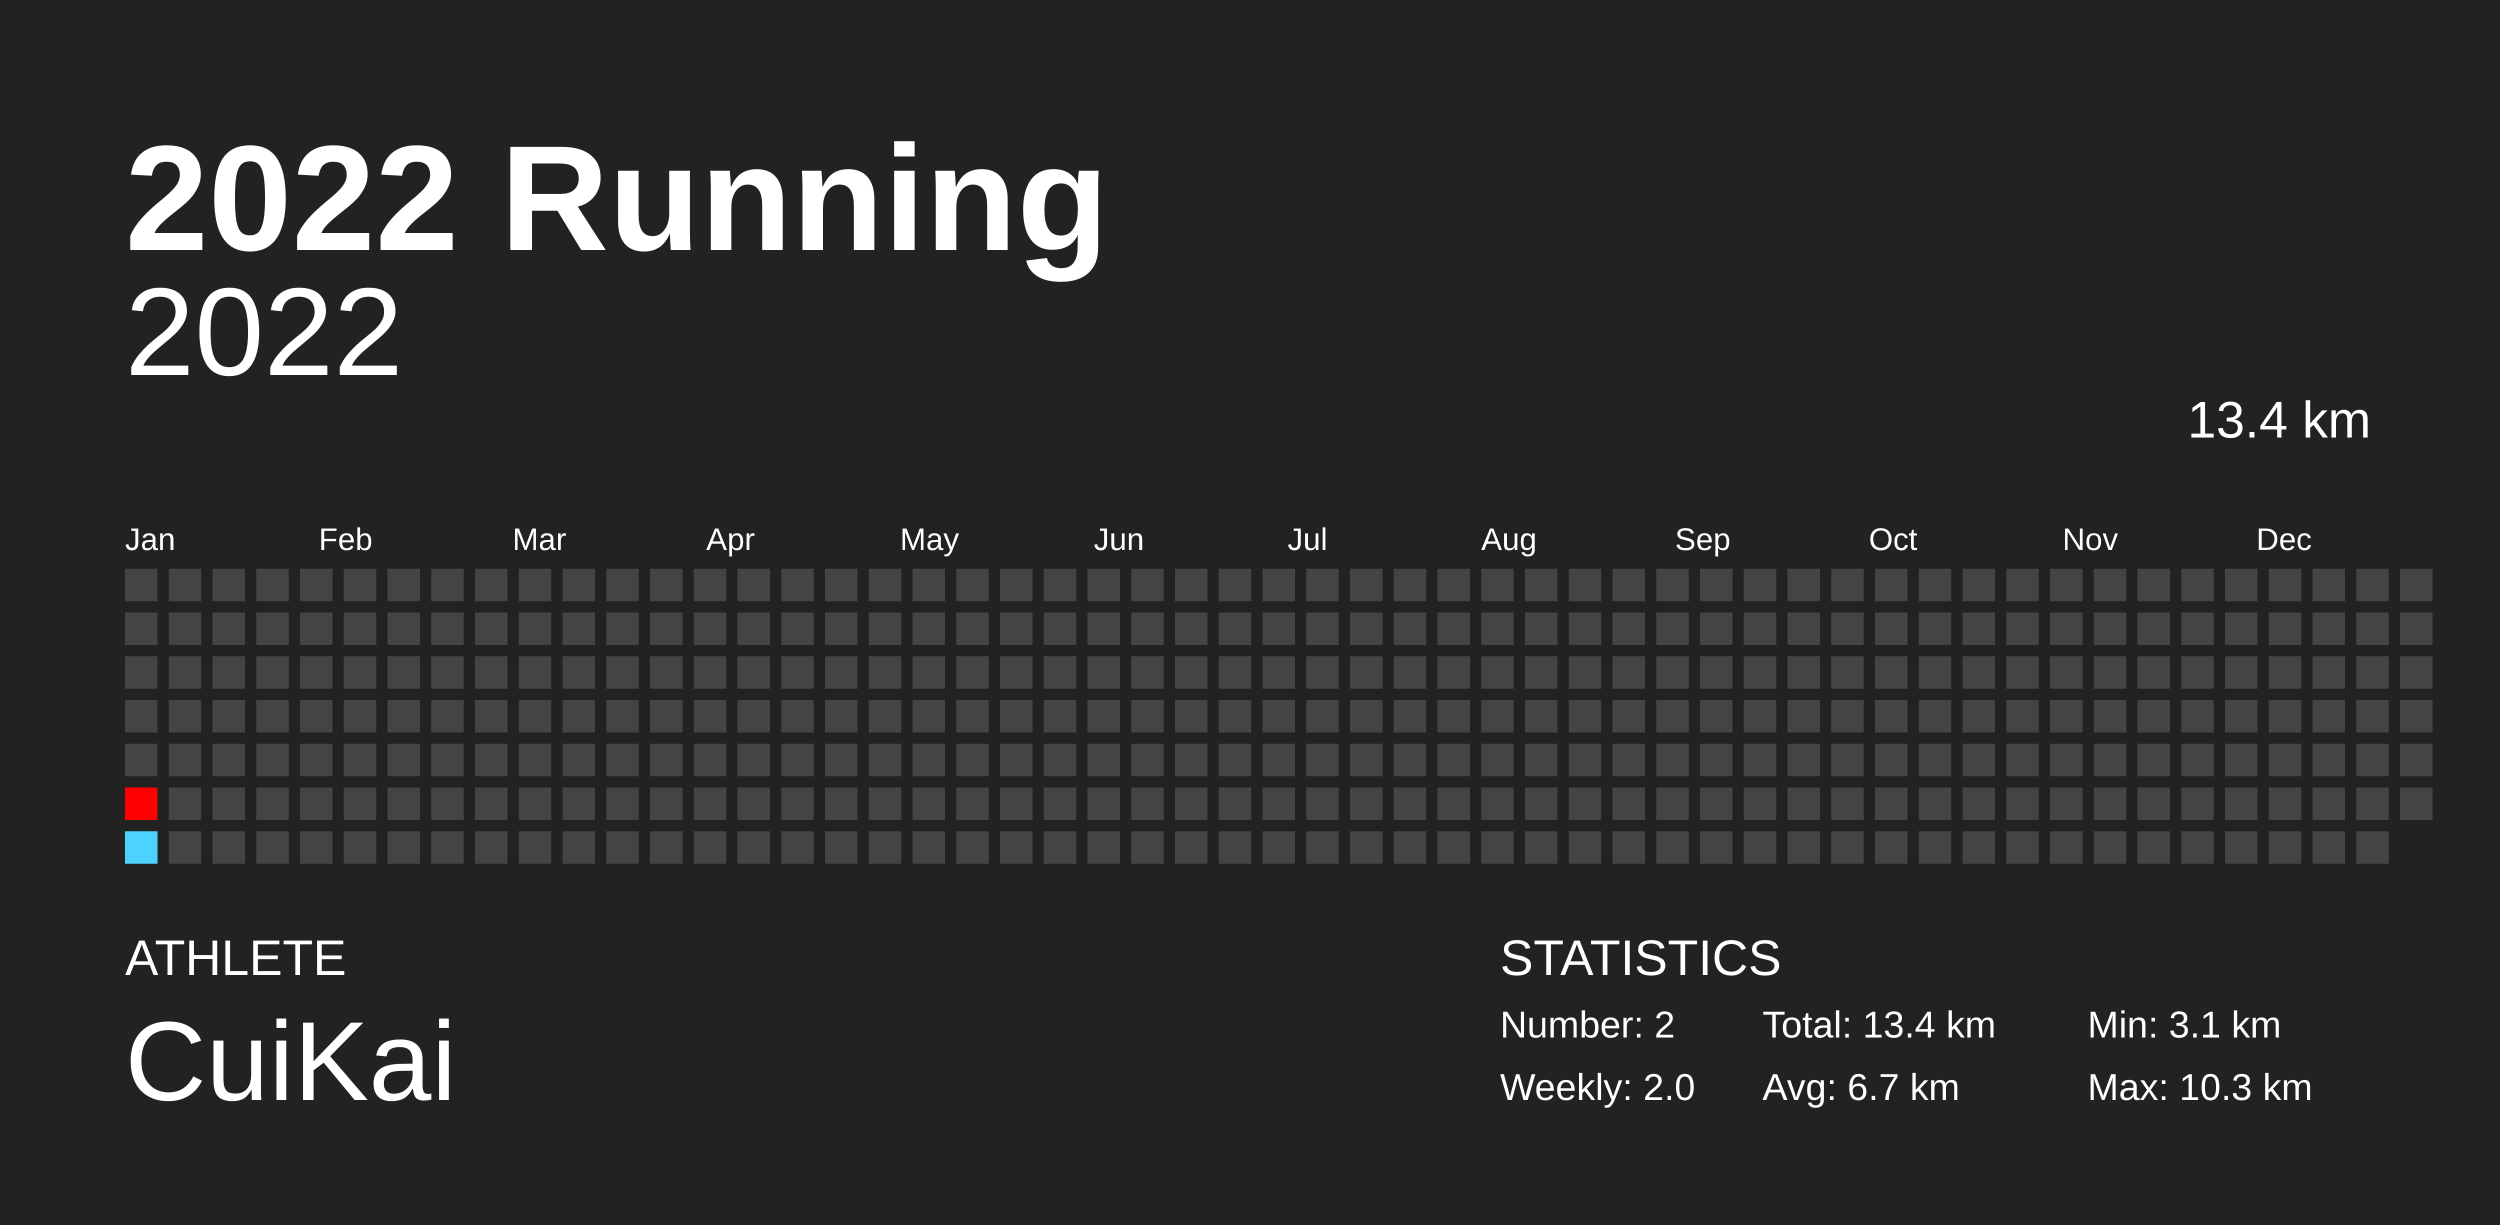
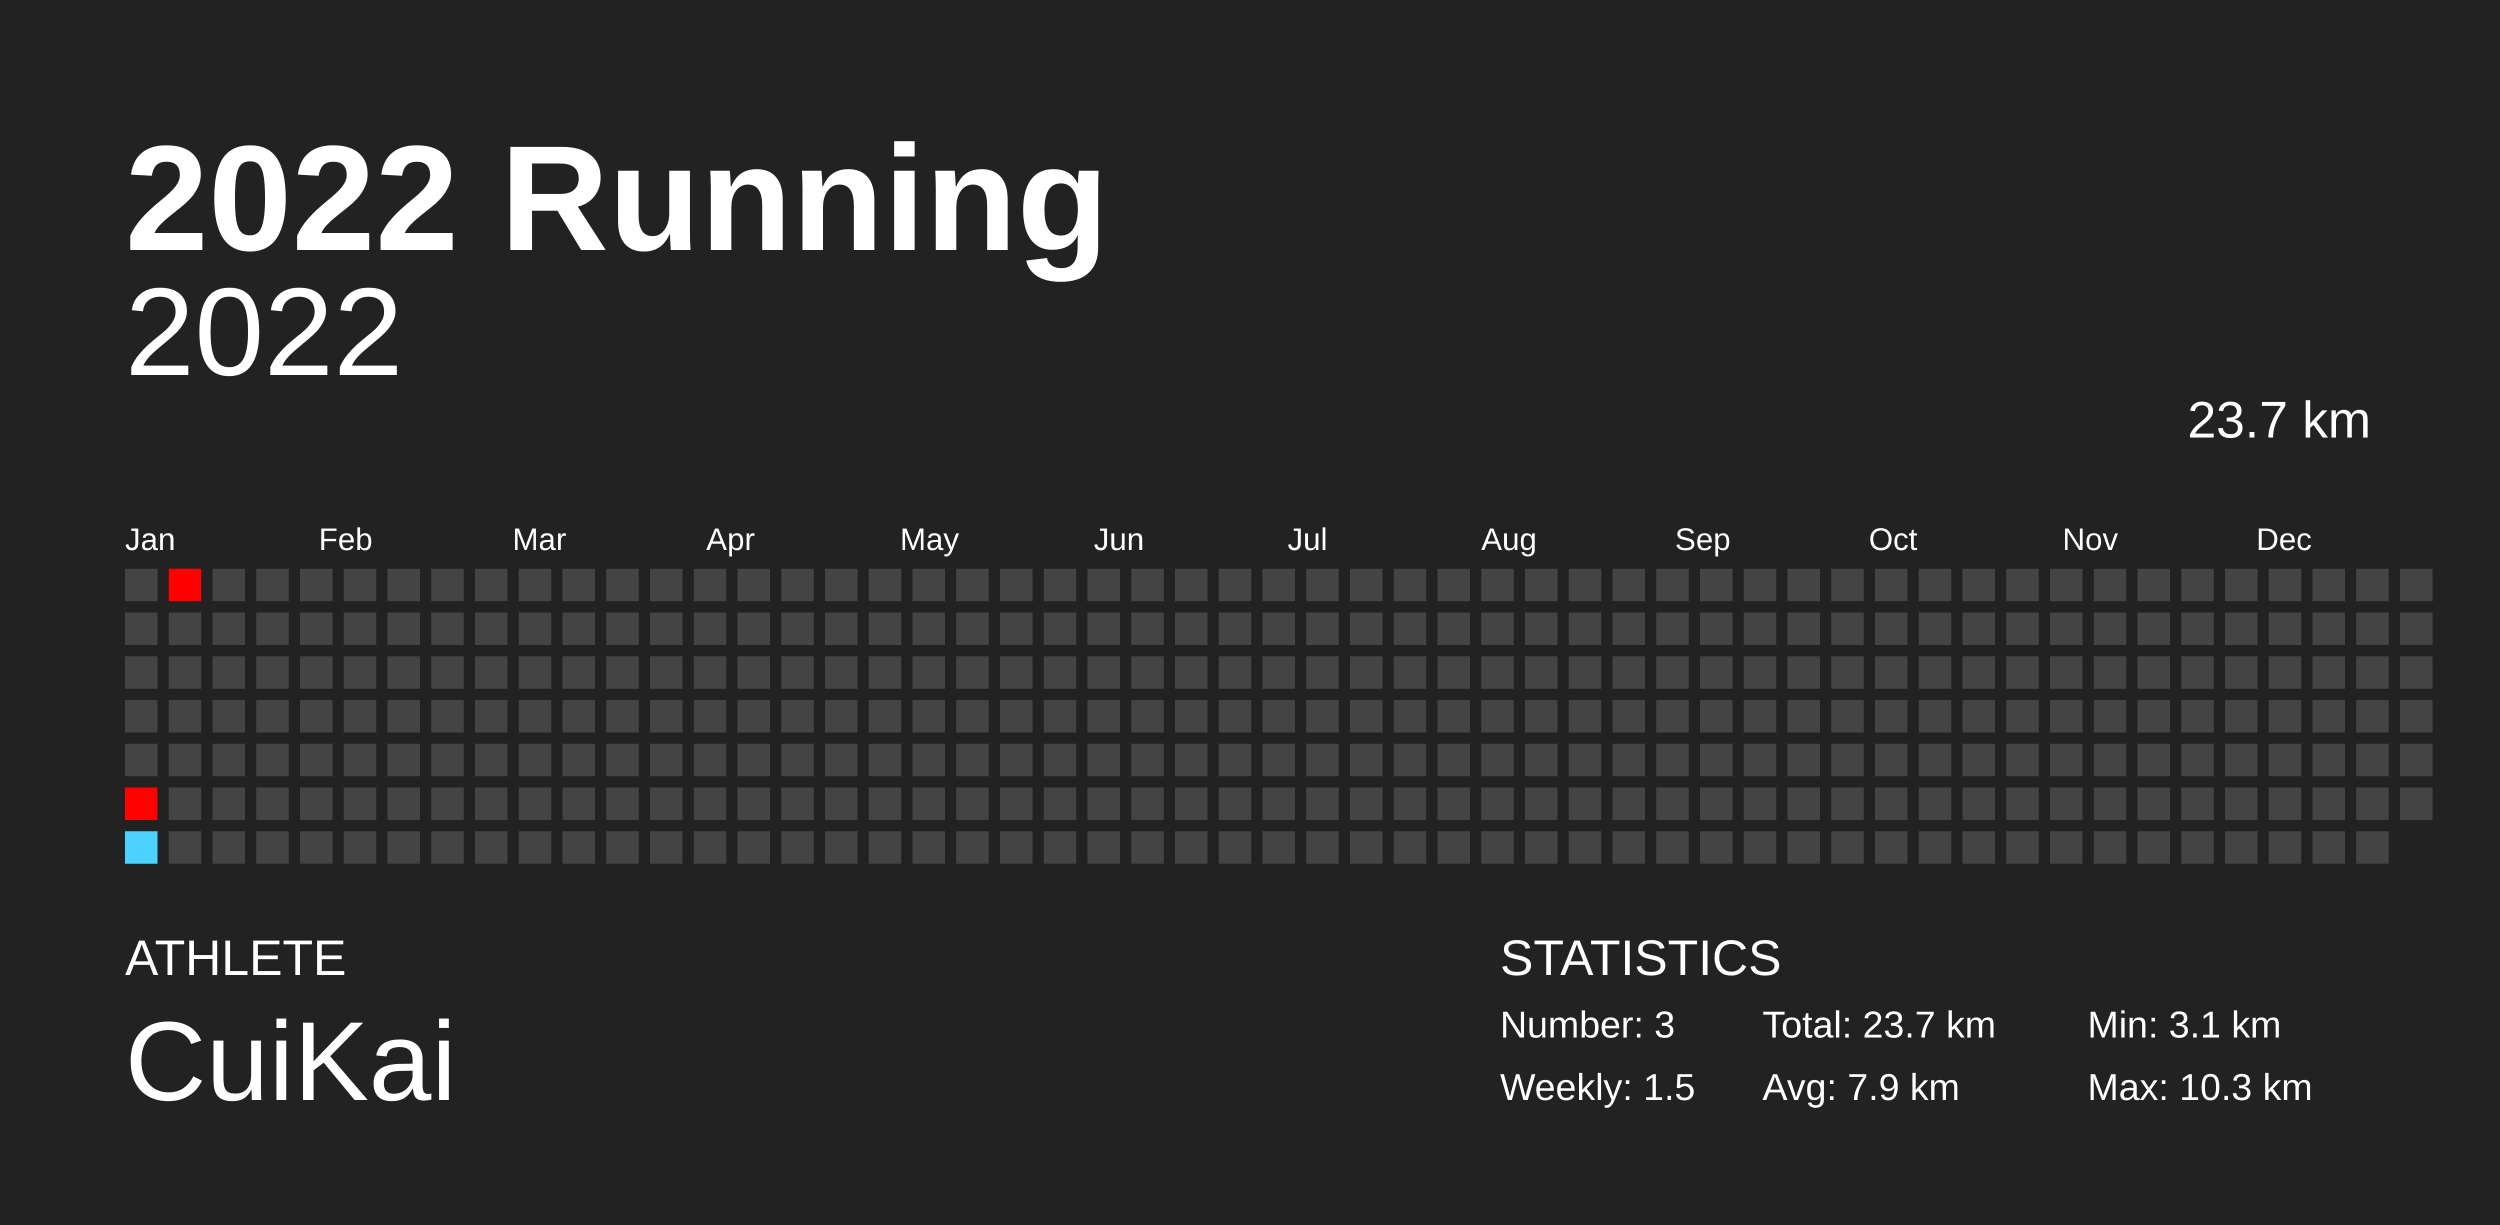
<svg xmlns="http://www.w3.org/2000/svg" baseProfile="full" height="98mm" version="1.1" viewBox="0,0,200,98" width="200mm">
  <defs />
  <rect fill="#222222" height="98" width="200" x="0" y="0" />
  <text fill="#FFFFFF" style="font-size:12px; font-family:Arial; font-weight:bold;" x="10" y="20">2022 Running</text>
  <text fill="#FFFFFF" style="font-size:4px; font-family:Arial" x="10" y="78">ATHLETE</text>
  <text fill="#FFFFFF" style="font-size:9px; font-family:Arial" x="10" y="88">CuiKai</text>
  <text fill="#FFFFFF" style="font-size:4px; font-family:Arial" x="120" y="78">STATISTICS</text>
-   <text fill="#FFFFFF" style="font-size:3px; font-family:Arial" x="120" y="83">Number: 2</text>
-   <text fill="#FFFFFF" style="font-size:3px; font-family:Arial" x="120" y="88">Weekly: 2.0</text>
-   <text fill="#FFFFFF" style="font-size:3px; font-family:Arial" x="141" y="83">Total: 13.4 km</text>
-   <text fill="#FFFFFF" style="font-size:3px; font-family:Arial" x="141" y="88">Avg: 6.7 km</text>
+   <text fill="#FFFFFF" style="font-size:3px; font-family:Arial" x="120" y="83">Number: 3</text>
+   <text fill="#FFFFFF" style="font-size:3px; font-family:Arial" x="120" y="88">Weekly: 1.5</text>
+   <text fill="#FFFFFF" style="font-size:3px; font-family:Arial" x="141" y="83">Total: 23.7 km</text>
+   <text fill="#FFFFFF" style="font-size:3px; font-family:Arial" x="141" y="88">Avg: 7.9 km</text>
  <text fill="#FFFFFF" style="font-size:3px; font-family:Arial" x="167" y="83">Min: 3.1 km</text>
  <text fill="#FFFFFF" style="font-size:3px; font-family:Arial" x="167" y="88">Max: 10.3 km</text>
  <text alignment-baseline="hanging" fill="#FFFFFF" style="font-size:10.0px; font-family:Arial;" x="10" y="30">2022</text>
-   <text alignment-baseline="hanging" fill="#FFFFFF" style="font-size:4.125px; font-family:Arial;" x="175" y="35">13.4 km</text>
+   <text alignment-baseline="hanging" fill="#FFFFFF" style="font-size:4.125px; font-family:Arial;" x="175" y="35">23.7 km</text>
  <text fill="#FFFFFF" style="font-size:2.5px; font-family:Arial" x="10.0" y="44">Jan</text>
  <text fill="#FFFFFF" style="font-size:2.5px; font-family:Arial" x="25.5" y="44">Feb</text>
  <text fill="#FFFFFF" style="font-size:2.5px; font-family:Arial" x="41.0" y="44">Mar</text>
  <text fill="#FFFFFF" style="font-size:2.5px; font-family:Arial" x="56.5" y="44">Apr</text>
  <text fill="#FFFFFF" style="font-size:2.5px; font-family:Arial" x="72.0" y="44">May</text>
  <text fill="#FFFFFF" style="font-size:2.5px; font-family:Arial" x="87.5" y="44">Jun</text>
  <text fill="#FFFFFF" style="font-size:2.5px; font-family:Arial" x="103.0" y="44">Jul</text>
  <text fill="#FFFFFF" style="font-size:2.5px; font-family:Arial" x="118.5" y="44">Aug</text>
  <text fill="#FFFFFF" style="font-size:2.5px; font-family:Arial" x="134.0" y="44">Sep</text>
  <text fill="#FFFFFF" style="font-size:2.5px; font-family:Arial" x="149.5" y="44">Oct</text>
  <text fill="#FFFFFF" style="font-size:2.5px; font-family:Arial" x="165.0" y="44">Nov</text>
  <text fill="#FFFFFF" style="font-size:2.5px; font-family:Arial" x="180.5" y="44">Dec</text>
  <rect fill="#444444" height="2.6" width="2.6" x="10.0" y="45.5" />
  <rect fill="#444444" height="2.6" width="2.6" x="10.0" y="49.0" />
  <rect fill="#444444" height="2.6" width="2.6" x="10.0" y="52.5" />
  <rect fill="#444444" height="2.6" width="2.6" x="10.0" y="56.0" />
  <rect fill="#444444" height="2.6" width="2.6" x="10.0" y="59.5" />
-   <rect fill="#ff0000" height="2.6" width="2.6" x="10.0" y="63.0" />
+   <rect fill="#ff0100" height="2.6" width="2.6" x="10.0" y="63.0" />
  <rect fill="#4dd2ff" height="2.6" width="2.6" x="10.0" y="66.5" />
-   <rect fill="#444444" height="2.6" width="2.6" x="13.5" y="45.5" />
+   <rect fill="#ff0000" height="2.6" width="2.6" x="13.5" y="45.5" />
  <rect fill="#444444" height="2.6" width="2.6" x="13.5" y="49.0" />
  <rect fill="#444444" height="2.6" width="2.6" x="13.5" y="52.5" />
  <rect fill="#444444" height="2.6" width="2.6" x="13.5" y="56.0" />
  <rect fill="#444444" height="2.6" width="2.6" x="13.5" y="59.5" />
  <rect fill="#444444" height="2.6" width="2.6" x="13.5" y="63.0" />
  <rect fill="#444444" height="2.6" width="2.6" x="13.5" y="66.5" />
  <rect fill="#444444" height="2.6" width="2.6" x="17.0" y="45.5" />
  <rect fill="#444444" height="2.6" width="2.6" x="17.0" y="49.0" />
  <rect fill="#444444" height="2.6" width="2.6" x="17.0" y="52.5" />
  <rect fill="#444444" height="2.6" width="2.6" x="17.0" y="56.0" />
  <rect fill="#444444" height="2.6" width="2.6" x="17.0" y="59.5" />
  <rect fill="#444444" height="2.6" width="2.6" x="17.0" y="63.0" />
  <rect fill="#444444" height="2.6" width="2.6" x="17.0" y="66.5" />
  <rect fill="#444444" height="2.6" width="2.6" x="20.5" y="45.5" />
  <rect fill="#444444" height="2.6" width="2.6" x="20.5" y="49.0" />
  <rect fill="#444444" height="2.6" width="2.6" x="20.5" y="52.5" />
  <rect fill="#444444" height="2.6" width="2.6" x="20.5" y="56.0" />
  <rect fill="#444444" height="2.6" width="2.6" x="20.5" y="59.5" />
  <rect fill="#444444" height="2.6" width="2.6" x="20.5" y="63.0" />
  <rect fill="#444444" height="2.6" width="2.6" x="20.5" y="66.5" />
  <rect fill="#444444" height="2.6" width="2.6" x="24.0" y="45.5" />
  <rect fill="#444444" height="2.6" width="2.6" x="24.0" y="49.0" />
  <rect fill="#444444" height="2.6" width="2.6" x="24.0" y="52.5" />
  <rect fill="#444444" height="2.6" width="2.6" x="24.0" y="56.0" />
  <rect fill="#444444" height="2.6" width="2.6" x="24.0" y="59.5" />
  <rect fill="#444444" height="2.6" width="2.6" x="24.0" y="63.0" />
  <rect fill="#444444" height="2.6" width="2.6" x="24.0" y="66.5" />
  <rect fill="#444444" height="2.6" width="2.6" x="27.5" y="45.5" />
  <rect fill="#444444" height="2.6" width="2.6" x="27.5" y="49.0" />
  <rect fill="#444444" height="2.6" width="2.6" x="27.5" y="52.5" />
  <rect fill="#444444" height="2.6" width="2.6" x="27.5" y="56.0" />
  <rect fill="#444444" height="2.6" width="2.6" x="27.5" y="59.5" />
  <rect fill="#444444" height="2.6" width="2.6" x="27.5" y="63.0" />
  <rect fill="#444444" height="2.6" width="2.6" x="27.5" y="66.5" />
  <rect fill="#444444" height="2.6" width="2.6" x="31.0" y="45.5" />
  <rect fill="#444444" height="2.6" width="2.6" x="31.0" y="49.0" />
  <rect fill="#444444" height="2.6" width="2.6" x="31.0" y="52.5" />
  <rect fill="#444444" height="2.6" width="2.6" x="31.0" y="56.0" />
  <rect fill="#444444" height="2.6" width="2.6" x="31.0" y="59.5" />
  <rect fill="#444444" height="2.6" width="2.6" x="31.0" y="63.0" />
  <rect fill="#444444" height="2.6" width="2.6" x="31.0" y="66.5" />
  <rect fill="#444444" height="2.6" width="2.6" x="34.5" y="45.5" />
  <rect fill="#444444" height="2.6" width="2.6" x="34.5" y="49.0" />
  <rect fill="#444444" height="2.6" width="2.6" x="34.5" y="52.5" />
  <rect fill="#444444" height="2.6" width="2.6" x="34.5" y="56.0" />
  <rect fill="#444444" height="2.6" width="2.6" x="34.5" y="59.5" />
  <rect fill="#444444" height="2.6" width="2.6" x="34.5" y="63.0" />
  <rect fill="#444444" height="2.6" width="2.6" x="34.5" y="66.5" />
  <rect fill="#444444" height="2.6" width="2.6" x="38.0" y="45.5" />
  <rect fill="#444444" height="2.6" width="2.6" x="38.0" y="49.0" />
  <rect fill="#444444" height="2.6" width="2.6" x="38.0" y="52.5" />
  <rect fill="#444444" height="2.6" width="2.6" x="38.0" y="56.0" />
  <rect fill="#444444" height="2.6" width="2.6" x="38.0" y="59.5" />
  <rect fill="#444444" height="2.6" width="2.6" x="38.0" y="63.0" />
  <rect fill="#444444" height="2.6" width="2.6" x="38.0" y="66.5" />
  <rect fill="#444444" height="2.6" width="2.6" x="41.5" y="45.5" />
  <rect fill="#444444" height="2.6" width="2.6" x="41.5" y="49.0" />
  <rect fill="#444444" height="2.6" width="2.6" x="41.5" y="52.5" />
  <rect fill="#444444" height="2.6" width="2.6" x="41.5" y="56.0" />
  <rect fill="#444444" height="2.6" width="2.6" x="41.5" y="59.5" />
  <rect fill="#444444" height="2.6" width="2.6" x="41.5" y="63.0" />
  <rect fill="#444444" height="2.6" width="2.6" x="41.5" y="66.5" />
  <rect fill="#444444" height="2.6" width="2.6" x="45.0" y="45.5" />
  <rect fill="#444444" height="2.6" width="2.6" x="45.0" y="49.0" />
  <rect fill="#444444" height="2.6" width="2.6" x="45.0" y="52.5" />
  <rect fill="#444444" height="2.6" width="2.6" x="45.0" y="56.0" />
  <rect fill="#444444" height="2.6" width="2.6" x="45.0" y="59.5" />
  <rect fill="#444444" height="2.6" width="2.6" x="45.0" y="63.0" />
  <rect fill="#444444" height="2.6" width="2.6" x="45.0" y="66.5" />
  <rect fill="#444444" height="2.6" width="2.6" x="48.5" y="45.5" />
  <rect fill="#444444" height="2.6" width="2.6" x="48.5" y="49.0" />
  <rect fill="#444444" height="2.6" width="2.6" x="48.5" y="52.5" />
  <rect fill="#444444" height="2.6" width="2.6" x="48.5" y="56.0" />
  <rect fill="#444444" height="2.6" width="2.6" x="48.5" y="59.5" />
  <rect fill="#444444" height="2.6" width="2.6" x="48.5" y="63.0" />
  <rect fill="#444444" height="2.6" width="2.6" x="48.5" y="66.5" />
  <rect fill="#444444" height="2.6" width="2.6" x="52.0" y="45.5" />
  <rect fill="#444444" height="2.6" width="2.6" x="52.0" y="49.0" />
  <rect fill="#444444" height="2.6" width="2.6" x="52.0" y="52.5" />
  <rect fill="#444444" height="2.6" width="2.6" x="52.0" y="56.0" />
  <rect fill="#444444" height="2.6" width="2.6" x="52.0" y="59.5" />
  <rect fill="#444444" height="2.6" width="2.6" x="52.0" y="63.0" />
  <rect fill="#444444" height="2.6" width="2.6" x="52.0" y="66.5" />
  <rect fill="#444444" height="2.6" width="2.6" x="55.5" y="45.5" />
  <rect fill="#444444" height="2.6" width="2.6" x="55.5" y="49.0" />
  <rect fill="#444444" height="2.6" width="2.6" x="55.5" y="52.5" />
  <rect fill="#444444" height="2.6" width="2.6" x="55.5" y="56.0" />
  <rect fill="#444444" height="2.6" width="2.6" x="55.5" y="59.5" />
  <rect fill="#444444" height="2.6" width="2.6" x="55.5" y="63.0" />
  <rect fill="#444444" height="2.6" width="2.6" x="55.5" y="66.5" />
  <rect fill="#444444" height="2.6" width="2.6" x="59.0" y="45.5" />
  <rect fill="#444444" height="2.6" width="2.6" x="59.0" y="49.0" />
  <rect fill="#444444" height="2.6" width="2.6" x="59.0" y="52.5" />
  <rect fill="#444444" height="2.6" width="2.6" x="59.0" y="56.0" />
  <rect fill="#444444" height="2.6" width="2.6" x="59.0" y="59.5" />
  <rect fill="#444444" height="2.6" width="2.6" x="59.0" y="63.0" />
  <rect fill="#444444" height="2.6" width="2.6" x="59.0" y="66.5" />
  <rect fill="#444444" height="2.6" width="2.6" x="62.5" y="45.5" />
  <rect fill="#444444" height="2.6" width="2.6" x="62.5" y="49.0" />
  <rect fill="#444444" height="2.6" width="2.6" x="62.5" y="52.5" />
  <rect fill="#444444" height="2.6" width="2.6" x="62.5" y="56.0" />
  <rect fill="#444444" height="2.6" width="2.6" x="62.5" y="59.5" />
  <rect fill="#444444" height="2.6" width="2.6" x="62.5" y="63.0" />
  <rect fill="#444444" height="2.6" width="2.6" x="62.5" y="66.5" />
  <rect fill="#444444" height="2.6" width="2.6" x="66.0" y="45.5" />
  <rect fill="#444444" height="2.6" width="2.6" x="66.0" y="49.0" />
  <rect fill="#444444" height="2.6" width="2.6" x="66.0" y="52.5" />
  <rect fill="#444444" height="2.6" width="2.6" x="66.0" y="56.0" />
  <rect fill="#444444" height="2.6" width="2.6" x="66.0" y="59.5" />
  <rect fill="#444444" height="2.6" width="2.6" x="66.0" y="63.0" />
  <rect fill="#444444" height="2.6" width="2.6" x="66.0" y="66.5" />
  <rect fill="#444444" height="2.6" width="2.6" x="69.5" y="45.5" />
  <rect fill="#444444" height="2.6" width="2.6" x="69.5" y="49.0" />
  <rect fill="#444444" height="2.6" width="2.6" x="69.5" y="52.5" />
  <rect fill="#444444" height="2.6" width="2.6" x="69.5" y="56.0" />
  <rect fill="#444444" height="2.6" width="2.6" x="69.5" y="59.5" />
  <rect fill="#444444" height="2.6" width="2.6" x="69.5" y="63.0" />
  <rect fill="#444444" height="2.6" width="2.6" x="69.5" y="66.5" />
  <rect fill="#444444" height="2.6" width="2.6" x="73.0" y="45.5" />
  <rect fill="#444444" height="2.6" width="2.6" x="73.0" y="49.0" />
  <rect fill="#444444" height="2.6" width="2.6" x="73.0" y="52.5" />
  <rect fill="#444444" height="2.6" width="2.6" x="73.0" y="56.0" />
  <rect fill="#444444" height="2.6" width="2.6" x="73.0" y="59.5" />
  <rect fill="#444444" height="2.6" width="2.6" x="73.0" y="63.0" />
  <rect fill="#444444" height="2.6" width="2.6" x="73.0" y="66.5" />
  <rect fill="#444444" height="2.6" width="2.6" x="76.5" y="45.5" />
  <rect fill="#444444" height="2.6" width="2.6" x="76.5" y="49.0" />
  <rect fill="#444444" height="2.6" width="2.6" x="76.5" y="52.5" />
  <rect fill="#444444" height="2.6" width="2.6" x="76.5" y="56.0" />
  <rect fill="#444444" height="2.6" width="2.6" x="76.5" y="59.5" />
  <rect fill="#444444" height="2.6" width="2.6" x="76.5" y="63.0" />
  <rect fill="#444444" height="2.6" width="2.6" x="76.5" y="66.5" />
  <rect fill="#444444" height="2.6" width="2.6" x="80.0" y="45.5" />
  <rect fill="#444444" height="2.6" width="2.6" x="80.0" y="49.0" />
  <rect fill="#444444" height="2.6" width="2.6" x="80.0" y="52.5" />
  <rect fill="#444444" height="2.6" width="2.6" x="80.0" y="56.0" />
  <rect fill="#444444" height="2.6" width="2.6" x="80.0" y="59.5" />
  <rect fill="#444444" height="2.6" width="2.6" x="80.0" y="63.0" />
  <rect fill="#444444" height="2.6" width="2.6" x="80.0" y="66.5" />
  <rect fill="#444444" height="2.6" width="2.6" x="83.5" y="45.5" />
  <rect fill="#444444" height="2.6" width="2.6" x="83.5" y="49.0" />
  <rect fill="#444444" height="2.6" width="2.6" x="83.5" y="52.5" />
  <rect fill="#444444" height="2.6" width="2.6" x="83.5" y="56.0" />
  <rect fill="#444444" height="2.6" width="2.6" x="83.5" y="59.5" />
  <rect fill="#444444" height="2.6" width="2.6" x="83.5" y="63.0" />
  <rect fill="#444444" height="2.6" width="2.6" x="83.5" y="66.5" />
  <rect fill="#444444" height="2.6" width="2.6" x="87.0" y="45.5" />
  <rect fill="#444444" height="2.6" width="2.6" x="87.0" y="49.0" />
  <rect fill="#444444" height="2.6" width="2.6" x="87.0" y="52.5" />
  <rect fill="#444444" height="2.6" width="2.6" x="87.0" y="56.0" />
  <rect fill="#444444" height="2.6" width="2.6" x="87.0" y="59.5" />
  <rect fill="#444444" height="2.6" width="2.6" x="87.0" y="63.0" />
  <rect fill="#444444" height="2.6" width="2.6" x="87.0" y="66.5" />
  <rect fill="#444444" height="2.6" width="2.6" x="90.5" y="45.5" />
  <rect fill="#444444" height="2.6" width="2.6" x="90.5" y="49.0" />
  <rect fill="#444444" height="2.6" width="2.6" x="90.5" y="52.5" />
  <rect fill="#444444" height="2.6" width="2.6" x="90.5" y="56.0" />
  <rect fill="#444444" height="2.6" width="2.6" x="90.5" y="59.5" />
  <rect fill="#444444" height="2.6" width="2.6" x="90.5" y="63.0" />
  <rect fill="#444444" height="2.6" width="2.6" x="90.5" y="66.5" />
  <rect fill="#444444" height="2.6" width="2.6" x="94.0" y="45.5" />
  <rect fill="#444444" height="2.6" width="2.6" x="94.0" y="49.0" />
  <rect fill="#444444" height="2.6" width="2.6" x="94.0" y="52.5" />
  <rect fill="#444444" height="2.6" width="2.6" x="94.0" y="56.0" />
  <rect fill="#444444" height="2.6" width="2.6" x="94.0" y="59.5" />
  <rect fill="#444444" height="2.6" width="2.6" x="94.0" y="63.0" />
  <rect fill="#444444" height="2.6" width="2.6" x="94.0" y="66.5" />
  <rect fill="#444444" height="2.6" width="2.6" x="97.5" y="45.5" />
  <rect fill="#444444" height="2.6" width="2.6" x="97.5" y="49.0" />
  <rect fill="#444444" height="2.6" width="2.6" x="97.5" y="52.5" />
  <rect fill="#444444" height="2.6" width="2.6" x="97.5" y="56.0" />
  <rect fill="#444444" height="2.6" width="2.6" x="97.5" y="59.5" />
  <rect fill="#444444" height="2.6" width="2.6" x="97.5" y="63.0" />
  <rect fill="#444444" height="2.6" width="2.6" x="97.5" y="66.5" />
  <rect fill="#444444" height="2.6" width="2.6" x="101.0" y="45.5" />
  <rect fill="#444444" height="2.6" width="2.6" x="101.0" y="49.0" />
  <rect fill="#444444" height="2.6" width="2.6" x="101.0" y="52.5" />
  <rect fill="#444444" height="2.6" width="2.6" x="101.0" y="56.0" />
  <rect fill="#444444" height="2.6" width="2.6" x="101.0" y="59.5" />
  <rect fill="#444444" height="2.6" width="2.6" x="101.0" y="63.0" />
  <rect fill="#444444" height="2.6" width="2.6" x="101.0" y="66.5" />
  <rect fill="#444444" height="2.6" width="2.6" x="104.5" y="45.5" />
  <rect fill="#444444" height="2.6" width="2.6" x="104.5" y="49.0" />
  <rect fill="#444444" height="2.6" width="2.6" x="104.5" y="52.5" />
  <rect fill="#444444" height="2.6" width="2.6" x="104.5" y="56.0" />
  <rect fill="#444444" height="2.6" width="2.6" x="104.5" y="59.5" />
  <rect fill="#444444" height="2.6" width="2.6" x="104.5" y="63.0" />
  <rect fill="#444444" height="2.6" width="2.6" x="104.5" y="66.5" />
  <rect fill="#444444" height="2.6" width="2.6" x="108.0" y="45.5" />
  <rect fill="#444444" height="2.6" width="2.6" x="108.0" y="49.0" />
  <rect fill="#444444" height="2.6" width="2.6" x="108.0" y="52.5" />
  <rect fill="#444444" height="2.6" width="2.6" x="108.0" y="56.0" />
  <rect fill="#444444" height="2.6" width="2.6" x="108.0" y="59.5" />
  <rect fill="#444444" height="2.6" width="2.6" x="108.0" y="63.0" />
  <rect fill="#444444" height="2.6" width="2.6" x="108.0" y="66.5" />
  <rect fill="#444444" height="2.6" width="2.6" x="111.5" y="45.5" />
  <rect fill="#444444" height="2.6" width="2.6" x="111.5" y="49.0" />
  <rect fill="#444444" height="2.6" width="2.6" x="111.5" y="52.5" />
  <rect fill="#444444" height="2.6" width="2.6" x="111.5" y="56.0" />
  <rect fill="#444444" height="2.6" width="2.6" x="111.5" y="59.5" />
  <rect fill="#444444" height="2.6" width="2.6" x="111.5" y="63.0" />
  <rect fill="#444444" height="2.6" width="2.6" x="111.5" y="66.5" />
  <rect fill="#444444" height="2.6" width="2.6" x="115.0" y="45.5" />
  <rect fill="#444444" height="2.6" width="2.6" x="115.0" y="49.0" />
  <rect fill="#444444" height="2.6" width="2.6" x="115.0" y="52.5" />
  <rect fill="#444444" height="2.6" width="2.6" x="115.0" y="56.0" />
  <rect fill="#444444" height="2.6" width="2.6" x="115.0" y="59.5" />
  <rect fill="#444444" height="2.6" width="2.6" x="115.0" y="63.0" />
  <rect fill="#444444" height="2.6" width="2.6" x="115.0" y="66.5" />
  <rect fill="#444444" height="2.6" width="2.6" x="118.5" y="45.5" />
  <rect fill="#444444" height="2.6" width="2.6" x="118.5" y="49.0" />
  <rect fill="#444444" height="2.6" width="2.6" x="118.5" y="52.5" />
  <rect fill="#444444" height="2.6" width="2.6" x="118.5" y="56.0" />
  <rect fill="#444444" height="2.6" width="2.6" x="118.5" y="59.5" />
  <rect fill="#444444" height="2.6" width="2.6" x="118.5" y="63.0" />
  <rect fill="#444444" height="2.6" width="2.6" x="118.5" y="66.5" />
  <rect fill="#444444" height="2.6" width="2.6" x="122.0" y="45.5" />
  <rect fill="#444444" height="2.6" width="2.6" x="122.0" y="49.0" />
  <rect fill="#444444" height="2.6" width="2.6" x="122.0" y="52.5" />
  <rect fill="#444444" height="2.6" width="2.6" x="122.0" y="56.0" />
  <rect fill="#444444" height="2.6" width="2.6" x="122.0" y="59.5" />
  <rect fill="#444444" height="2.6" width="2.6" x="122.0" y="63.0" />
  <rect fill="#444444" height="2.6" width="2.6" x="122.0" y="66.5" />
  <rect fill="#444444" height="2.6" width="2.6" x="125.5" y="45.5" />
  <rect fill="#444444" height="2.6" width="2.6" x="125.5" y="49.0" />
  <rect fill="#444444" height="2.6" width="2.6" x="125.5" y="52.5" />
  <rect fill="#444444" height="2.6" width="2.6" x="125.5" y="56.0" />
  <rect fill="#444444" height="2.6" width="2.6" x="125.5" y="59.5" />
  <rect fill="#444444" height="2.6" width="2.6" x="125.5" y="63.0" />
  <rect fill="#444444" height="2.6" width="2.6" x="125.5" y="66.5" />
  <rect fill="#444444" height="2.6" width="2.6" x="129.0" y="45.5" />
  <rect fill="#444444" height="2.6" width="2.6" x="129.0" y="49.0" />
  <rect fill="#444444" height="2.6" width="2.6" x="129.0" y="52.5" />
  <rect fill="#444444" height="2.6" width="2.6" x="129.0" y="56.0" />
  <rect fill="#444444" height="2.6" width="2.6" x="129.0" y="59.5" />
  <rect fill="#444444" height="2.6" width="2.6" x="129.0" y="63.0" />
  <rect fill="#444444" height="2.6" width="2.6" x="129.0" y="66.5" />
  <rect fill="#444444" height="2.6" width="2.6" x="132.5" y="45.5" />
  <rect fill="#444444" height="2.6" width="2.6" x="132.5" y="49.0" />
  <rect fill="#444444" height="2.6" width="2.6" x="132.5" y="52.5" />
  <rect fill="#444444" height="2.6" width="2.6" x="132.5" y="56.0" />
  <rect fill="#444444" height="2.6" width="2.6" x="132.5" y="59.5" />
  <rect fill="#444444" height="2.6" width="2.6" x="132.5" y="63.0" />
  <rect fill="#444444" height="2.6" width="2.6" x="132.5" y="66.5" />
  <rect fill="#444444" height="2.6" width="2.6" x="136.0" y="45.5" />
  <rect fill="#444444" height="2.6" width="2.6" x="136.0" y="49.0" />
  <rect fill="#444444" height="2.6" width="2.6" x="136.0" y="52.5" />
  <rect fill="#444444" height="2.6" width="2.6" x="136.0" y="56.0" />
  <rect fill="#444444" height="2.6" width="2.6" x="136.0" y="59.5" />
  <rect fill="#444444" height="2.6" width="2.6" x="136.0" y="63.0" />
  <rect fill="#444444" height="2.6" width="2.6" x="136.0" y="66.5" />
  <rect fill="#444444" height="2.6" width="2.6" x="139.5" y="45.5" />
  <rect fill="#444444" height="2.6" width="2.6" x="139.5" y="49.0" />
  <rect fill="#444444" height="2.6" width="2.6" x="139.5" y="52.5" />
  <rect fill="#444444" height="2.6" width="2.6" x="139.5" y="56.0" />
  <rect fill="#444444" height="2.6" width="2.6" x="139.5" y="59.5" />
  <rect fill="#444444" height="2.6" width="2.6" x="139.5" y="63.0" />
  <rect fill="#444444" height="2.6" width="2.6" x="139.5" y="66.5" />
  <rect fill="#444444" height="2.6" width="2.6" x="143.0" y="45.5" />
  <rect fill="#444444" height="2.6" width="2.6" x="143.0" y="49.0" />
  <rect fill="#444444" height="2.6" width="2.6" x="143.0" y="52.5" />
  <rect fill="#444444" height="2.6" width="2.6" x="143.0" y="56.0" />
  <rect fill="#444444" height="2.6" width="2.6" x="143.0" y="59.5" />
  <rect fill="#444444" height="2.6" width="2.6" x="143.0" y="63.0" />
  <rect fill="#444444" height="2.6" width="2.6" x="143.0" y="66.5" />
  <rect fill="#444444" height="2.6" width="2.6" x="146.5" y="45.5" />
  <rect fill="#444444" height="2.6" width="2.6" x="146.5" y="49.0" />
  <rect fill="#444444" height="2.6" width="2.6" x="146.5" y="52.5" />
  <rect fill="#444444" height="2.6" width="2.6" x="146.5" y="56.0" />
  <rect fill="#444444" height="2.6" width="2.6" x="146.5" y="59.5" />
  <rect fill="#444444" height="2.6" width="2.6" x="146.5" y="63.0" />
  <rect fill="#444444" height="2.6" width="2.6" x="146.5" y="66.5" />
  <rect fill="#444444" height="2.6" width="2.6" x="150.0" y="45.5" />
  <rect fill="#444444" height="2.6" width="2.6" x="150.0" y="49.0" />
  <rect fill="#444444" height="2.6" width="2.6" x="150.0" y="52.5" />
  <rect fill="#444444" height="2.6" width="2.6" x="150.0" y="56.0" />
  <rect fill="#444444" height="2.6" width="2.6" x="150.0" y="59.5" />
  <rect fill="#444444" height="2.6" width="2.6" x="150.0" y="63.0" />
  <rect fill="#444444" height="2.6" width="2.6" x="150.0" y="66.5" />
  <rect fill="#444444" height="2.6" width="2.6" x="153.5" y="45.5" />
  <rect fill="#444444" height="2.6" width="2.6" x="153.5" y="49.0" />
  <rect fill="#444444" height="2.6" width="2.6" x="153.5" y="52.5" />
  <rect fill="#444444" height="2.6" width="2.6" x="153.5" y="56.0" />
  <rect fill="#444444" height="2.6" width="2.6" x="153.5" y="59.5" />
  <rect fill="#444444" height="2.6" width="2.6" x="153.5" y="63.0" />
  <rect fill="#444444" height="2.6" width="2.6" x="153.5" y="66.5" />
  <rect fill="#444444" height="2.6" width="2.6" x="157.0" y="45.5" />
  <rect fill="#444444" height="2.6" width="2.6" x="157.0" y="49.0" />
  <rect fill="#444444" height="2.6" width="2.6" x="157.0" y="52.5" />
  <rect fill="#444444" height="2.6" width="2.6" x="157.0" y="56.0" />
  <rect fill="#444444" height="2.6" width="2.6" x="157.0" y="59.5" />
  <rect fill="#444444" height="2.6" width="2.6" x="157.0" y="63.0" />
  <rect fill="#444444" height="2.6" width="2.6" x="157.0" y="66.5" />
  <rect fill="#444444" height="2.6" width="2.6" x="160.5" y="45.5" />
  <rect fill="#444444" height="2.6" width="2.6" x="160.5" y="49.0" />
  <rect fill="#444444" height="2.6" width="2.6" x="160.5" y="52.5" />
  <rect fill="#444444" height="2.6" width="2.6" x="160.5" y="56.0" />
  <rect fill="#444444" height="2.6" width="2.6" x="160.5" y="59.5" />
  <rect fill="#444444" height="2.6" width="2.6" x="160.5" y="63.0" />
  <rect fill="#444444" height="2.6" width="2.6" x="160.5" y="66.5" />
  <rect fill="#444444" height="2.6" width="2.6" x="164.0" y="45.5" />
  <rect fill="#444444" height="2.6" width="2.6" x="164.0" y="49.0" />
  <rect fill="#444444" height="2.6" width="2.6" x="164.0" y="52.5" />
  <rect fill="#444444" height="2.6" width="2.6" x="164.0" y="56.0" />
  <rect fill="#444444" height="2.6" width="2.6" x="164.0" y="59.5" />
  <rect fill="#444444" height="2.6" width="2.6" x="164.0" y="63.0" />
  <rect fill="#444444" height="2.6" width="2.6" x="164.0" y="66.5" />
  <rect fill="#444444" height="2.6" width="2.6" x="167.5" y="45.5" />
  <rect fill="#444444" height="2.6" width="2.6" x="167.5" y="49.0" />
  <rect fill="#444444" height="2.6" width="2.6" x="167.5" y="52.5" />
  <rect fill="#444444" height="2.6" width="2.6" x="167.5" y="56.0" />
  <rect fill="#444444" height="2.6" width="2.6" x="167.5" y="59.5" />
  <rect fill="#444444" height="2.6" width="2.6" x="167.5" y="63.0" />
  <rect fill="#444444" height="2.6" width="2.6" x="167.5" y="66.5" />
  <rect fill="#444444" height="2.6" width="2.6" x="171.0" y="45.5" />
  <rect fill="#444444" height="2.6" width="2.6" x="171.0" y="49.0" />
  <rect fill="#444444" height="2.6" width="2.6" x="171.0" y="52.5" />
  <rect fill="#444444" height="2.6" width="2.6" x="171.0" y="56.0" />
  <rect fill="#444444" height="2.6" width="2.6" x="171.0" y="59.5" />
  <rect fill="#444444" height="2.6" width="2.6" x="171.0" y="63.0" />
  <rect fill="#444444" height="2.6" width="2.6" x="171.0" y="66.5" />
  <rect fill="#444444" height="2.6" width="2.6" x="174.5" y="45.5" />
  <rect fill="#444444" height="2.6" width="2.6" x="174.5" y="49.0" />
  <rect fill="#444444" height="2.6" width="2.6" x="174.5" y="52.5" />
  <rect fill="#444444" height="2.6" width="2.6" x="174.5" y="56.0" />
  <rect fill="#444444" height="2.6" width="2.6" x="174.5" y="59.5" />
  <rect fill="#444444" height="2.6" width="2.6" x="174.5" y="63.0" />
  <rect fill="#444444" height="2.6" width="2.6" x="174.5" y="66.5" />
  <rect fill="#444444" height="2.6" width="2.6" x="178.0" y="45.5" />
  <rect fill="#444444" height="2.6" width="2.6" x="178.0" y="49.0" />
  <rect fill="#444444" height="2.6" width="2.6" x="178.0" y="52.5" />
  <rect fill="#444444" height="2.6" width="2.6" x="178.0" y="56.0" />
  <rect fill="#444444" height="2.6" width="2.6" x="178.0" y="59.5" />
  <rect fill="#444444" height="2.6" width="2.6" x="178.0" y="63.0" />
  <rect fill="#444444" height="2.6" width="2.6" x="178.0" y="66.5" />
  <rect fill="#444444" height="2.6" width="2.6" x="181.5" y="45.5" />
  <rect fill="#444444" height="2.6" width="2.6" x="181.5" y="49.0" />
  <rect fill="#444444" height="2.6" width="2.6" x="181.5" y="52.5" />
  <rect fill="#444444" height="2.6" width="2.6" x="181.5" y="56.0" />
  <rect fill="#444444" height="2.6" width="2.6" x="181.5" y="59.5" />
  <rect fill="#444444" height="2.6" width="2.6" x="181.5" y="63.0" />
  <rect fill="#444444" height="2.6" width="2.6" x="181.5" y="66.5" />
  <rect fill="#444444" height="2.6" width="2.6" x="185.0" y="45.5" />
  <rect fill="#444444" height="2.6" width="2.6" x="185.0" y="49.0" />
  <rect fill="#444444" height="2.6" width="2.6" x="185.0" y="52.5" />
  <rect fill="#444444" height="2.6" width="2.6" x="185.0" y="56.0" />
  <rect fill="#444444" height="2.6" width="2.6" x="185.0" y="59.5" />
  <rect fill="#444444" height="2.6" width="2.6" x="185.0" y="63.0" />
  <rect fill="#444444" height="2.6" width="2.6" x="185.0" y="66.5" />
  <rect fill="#444444" height="2.6" width="2.6" x="188.5" y="45.5" />
  <rect fill="#444444" height="2.6" width="2.6" x="188.5" y="49.0" />
  <rect fill="#444444" height="2.6" width="2.6" x="188.5" y="52.5" />
  <rect fill="#444444" height="2.6" width="2.6" x="188.5" y="56.0" />
  <rect fill="#444444" height="2.6" width="2.6" x="188.5" y="59.5" />
  <rect fill="#444444" height="2.6" width="2.6" x="188.5" y="63.0" />
  <rect fill="#444444" height="2.6" width="2.6" x="188.5" y="66.5" />
  <rect fill="#444444" height="2.6" width="2.6" x="192.0" y="45.5" />
  <rect fill="#444444" height="2.6" width="2.6" x="192.0" y="49.0" />
  <rect fill="#444444" height="2.6" width="2.6" x="192.0" y="52.5" />
  <rect fill="#444444" height="2.6" width="2.6" x="192.0" y="56.0" />
  <rect fill="#444444" height="2.6" width="2.6" x="192.0" y="59.5" />
  <rect fill="#444444" height="2.6" width="2.6" x="192.0" y="63.0" />
</svg>
